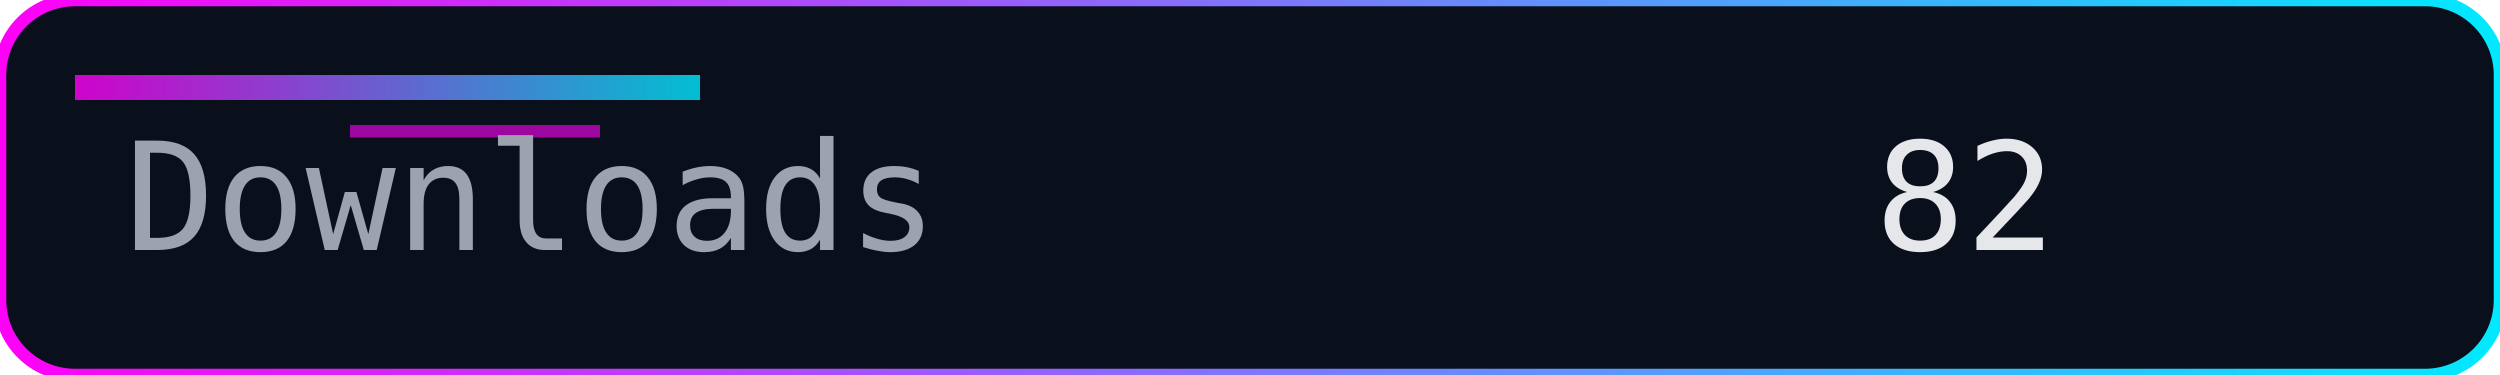
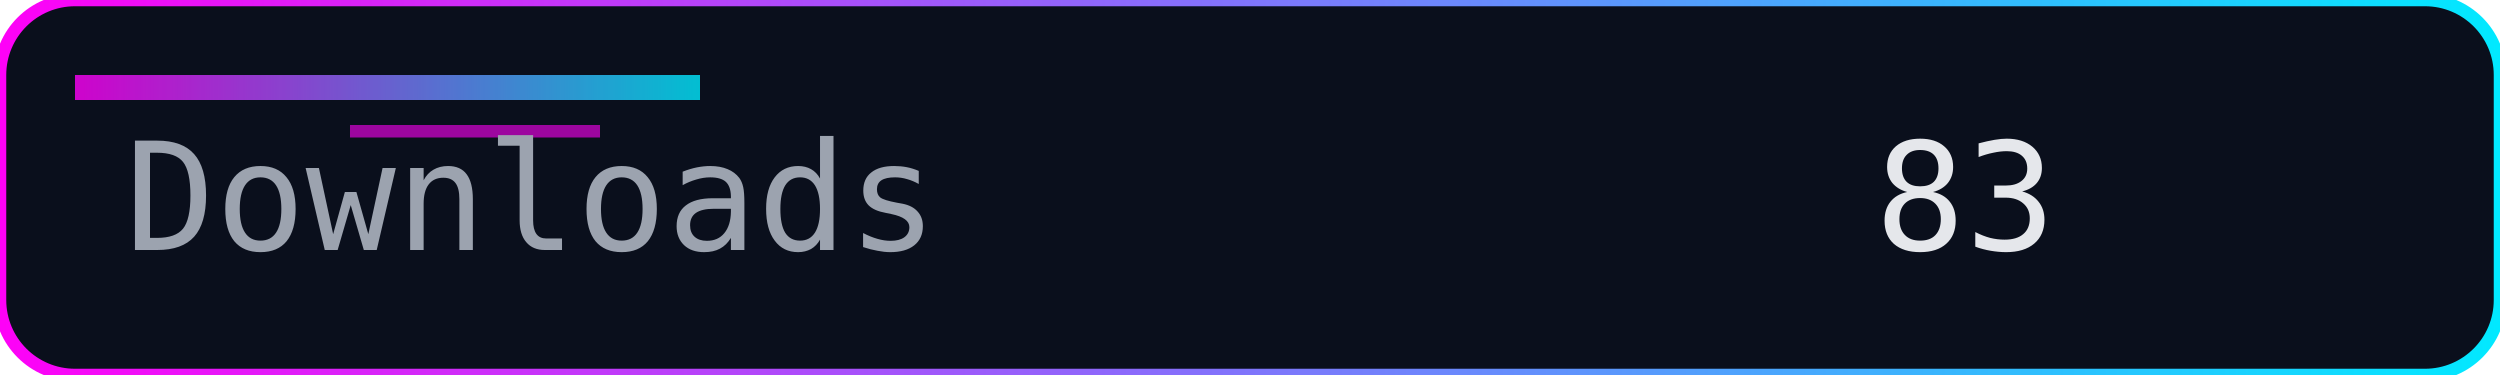
<svg xmlns="http://www.w3.org/2000/svg" width="200" height="30" role="img" aria-label="Downloads">
  <defs>
    <linearGradient id="accent" x1="0" y1="0" x2="1" y2="0">
      <stop offset="0%" stop-color="#ff00f7" />
      <stop offset="100%" stop-color="#00eaff" />
    </linearGradient>
  </defs>
  <rect width="200" height="30" rx="6" fill="#0a0f1c" />
  <rect width="200" height="30" rx="6" fill="none" stroke="url(#accent)" stroke-width="1" />
  <rect x="6" y="6" width="50" height="2" fill="url(#accent)" opacity="0.8" />
  <rect x="28" y="10" width="20" height="1" fill="#ff00f7" opacity="0.6" />
  <g font-family="Consolas, Menlo, monospace" font-size="12">
    <text x="10" y="20" fill="#9ca3af">Downloads</text>
-     <text x="150" y="20" fill="#e5e7eb">82</text>
+     <text x="150" y="20" fill="#e5e7eb">83</text>
  </g>
</svg>
